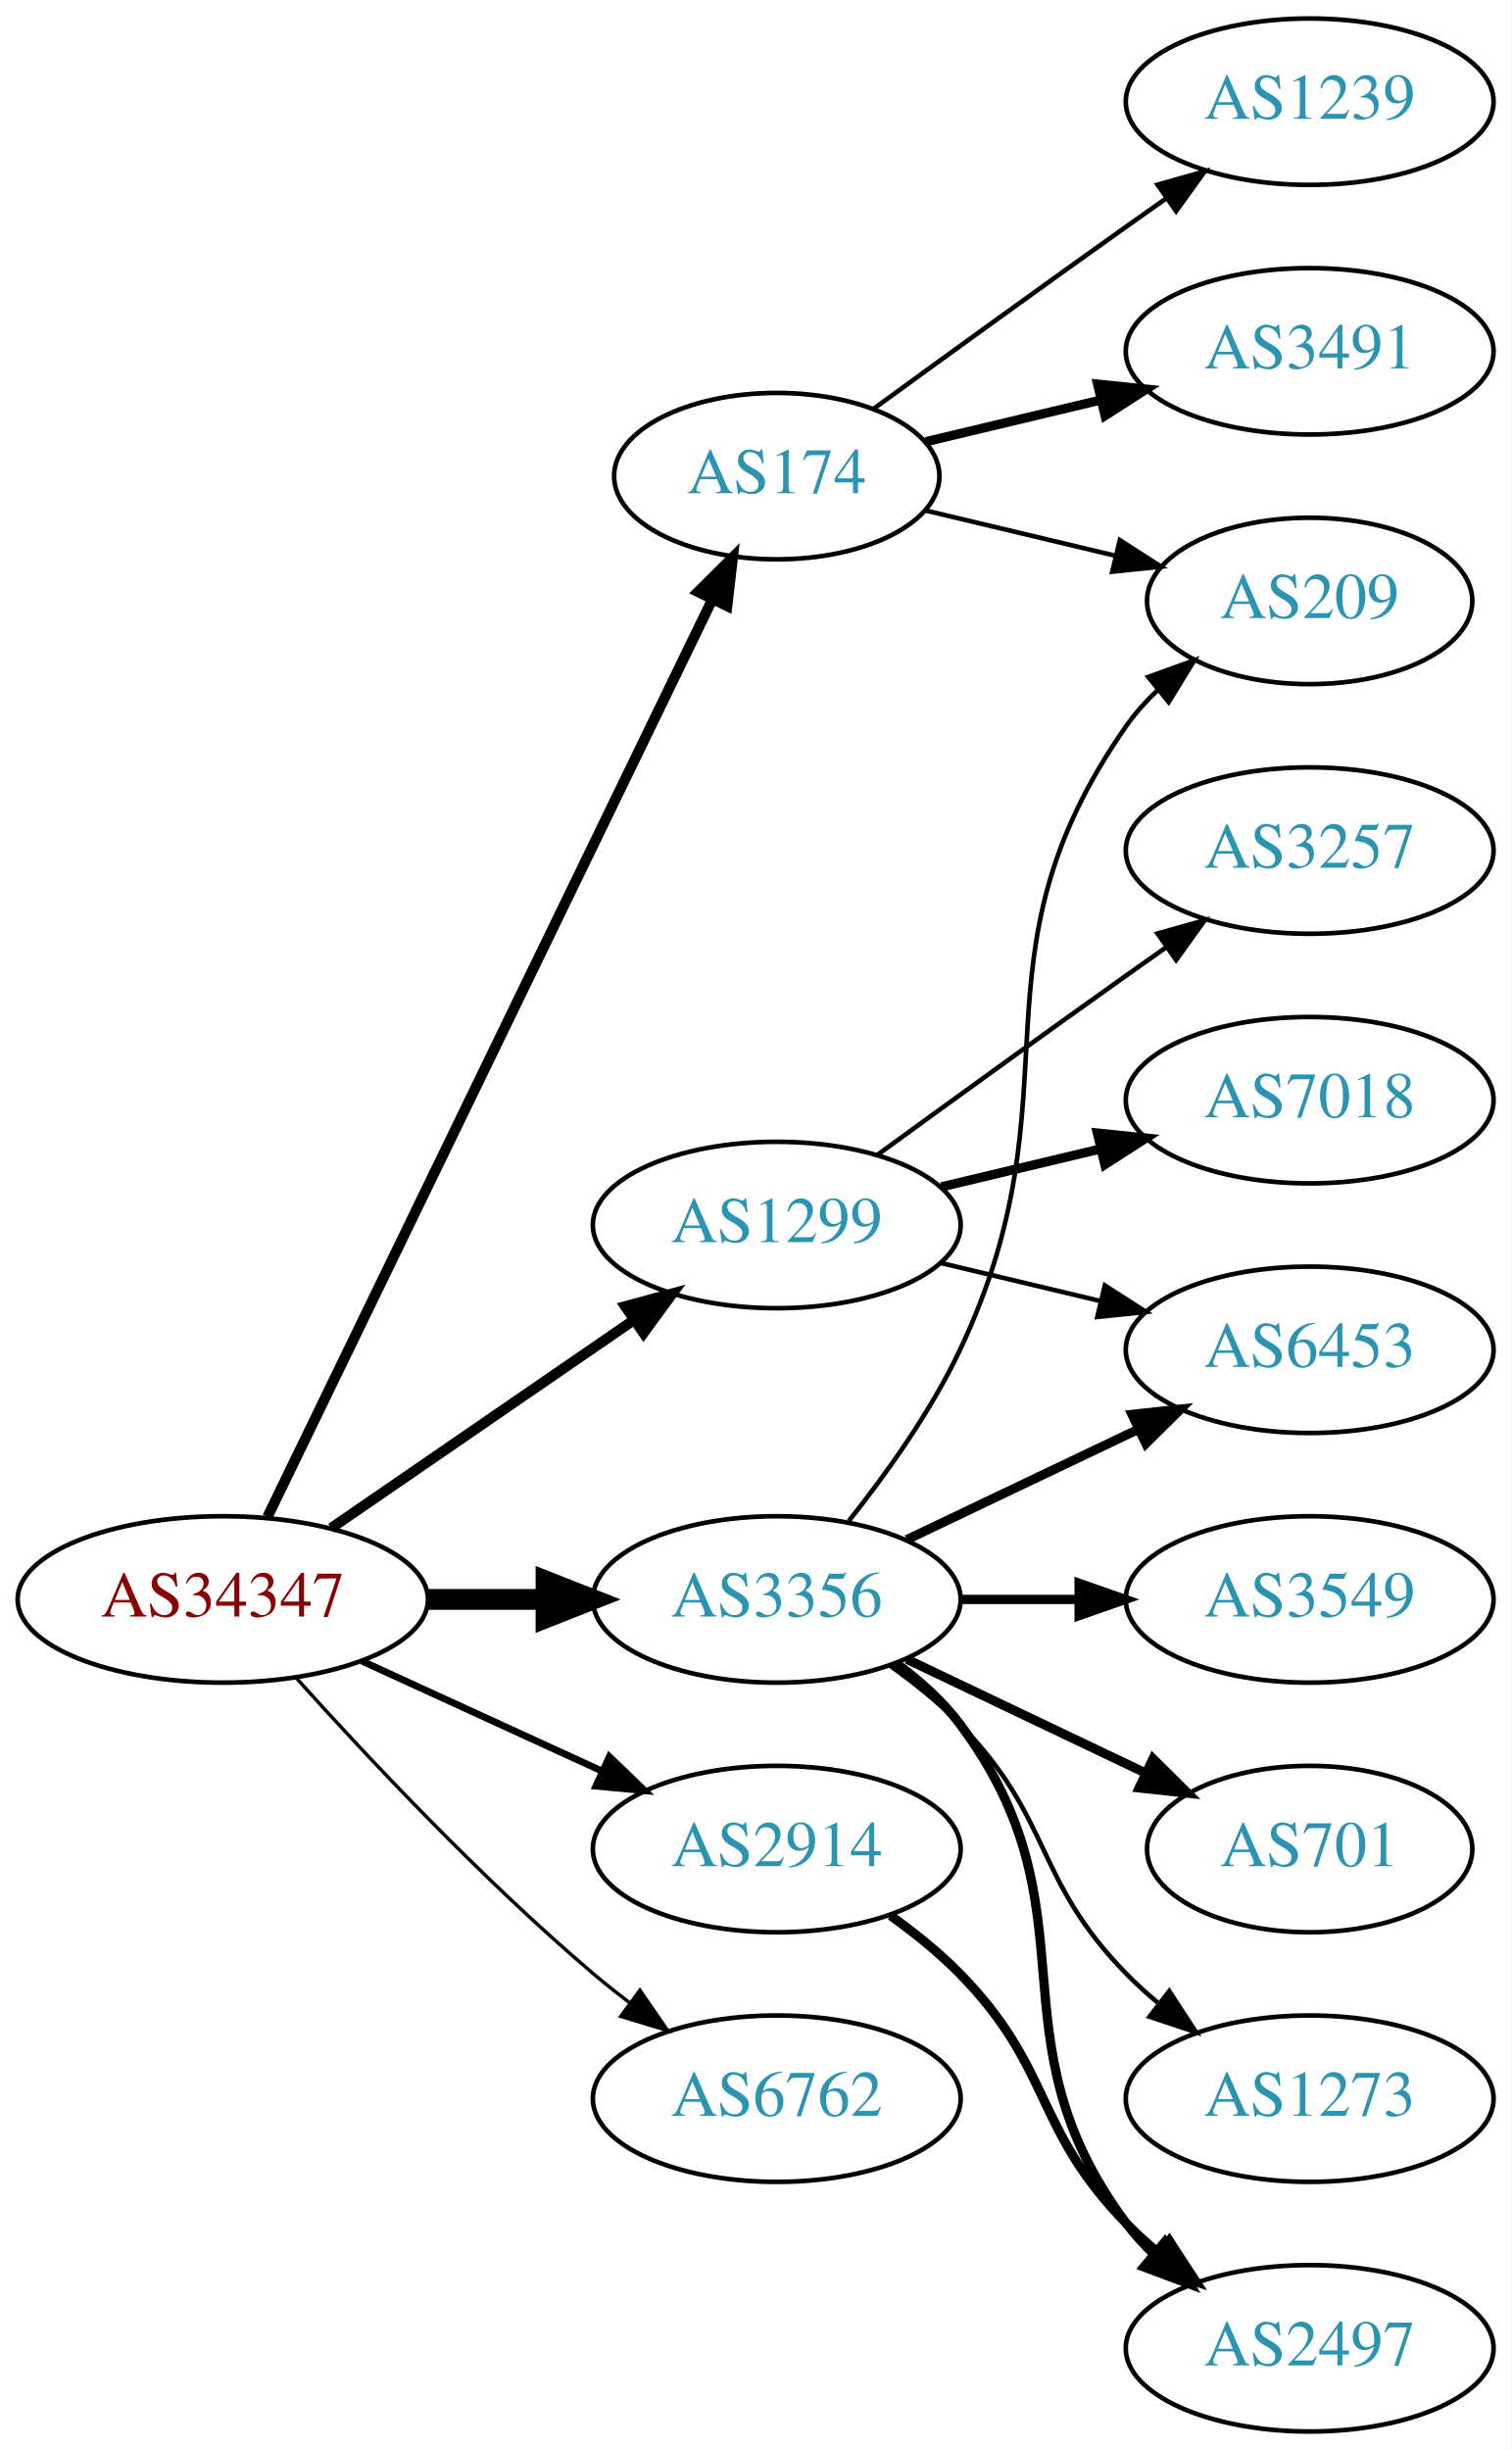
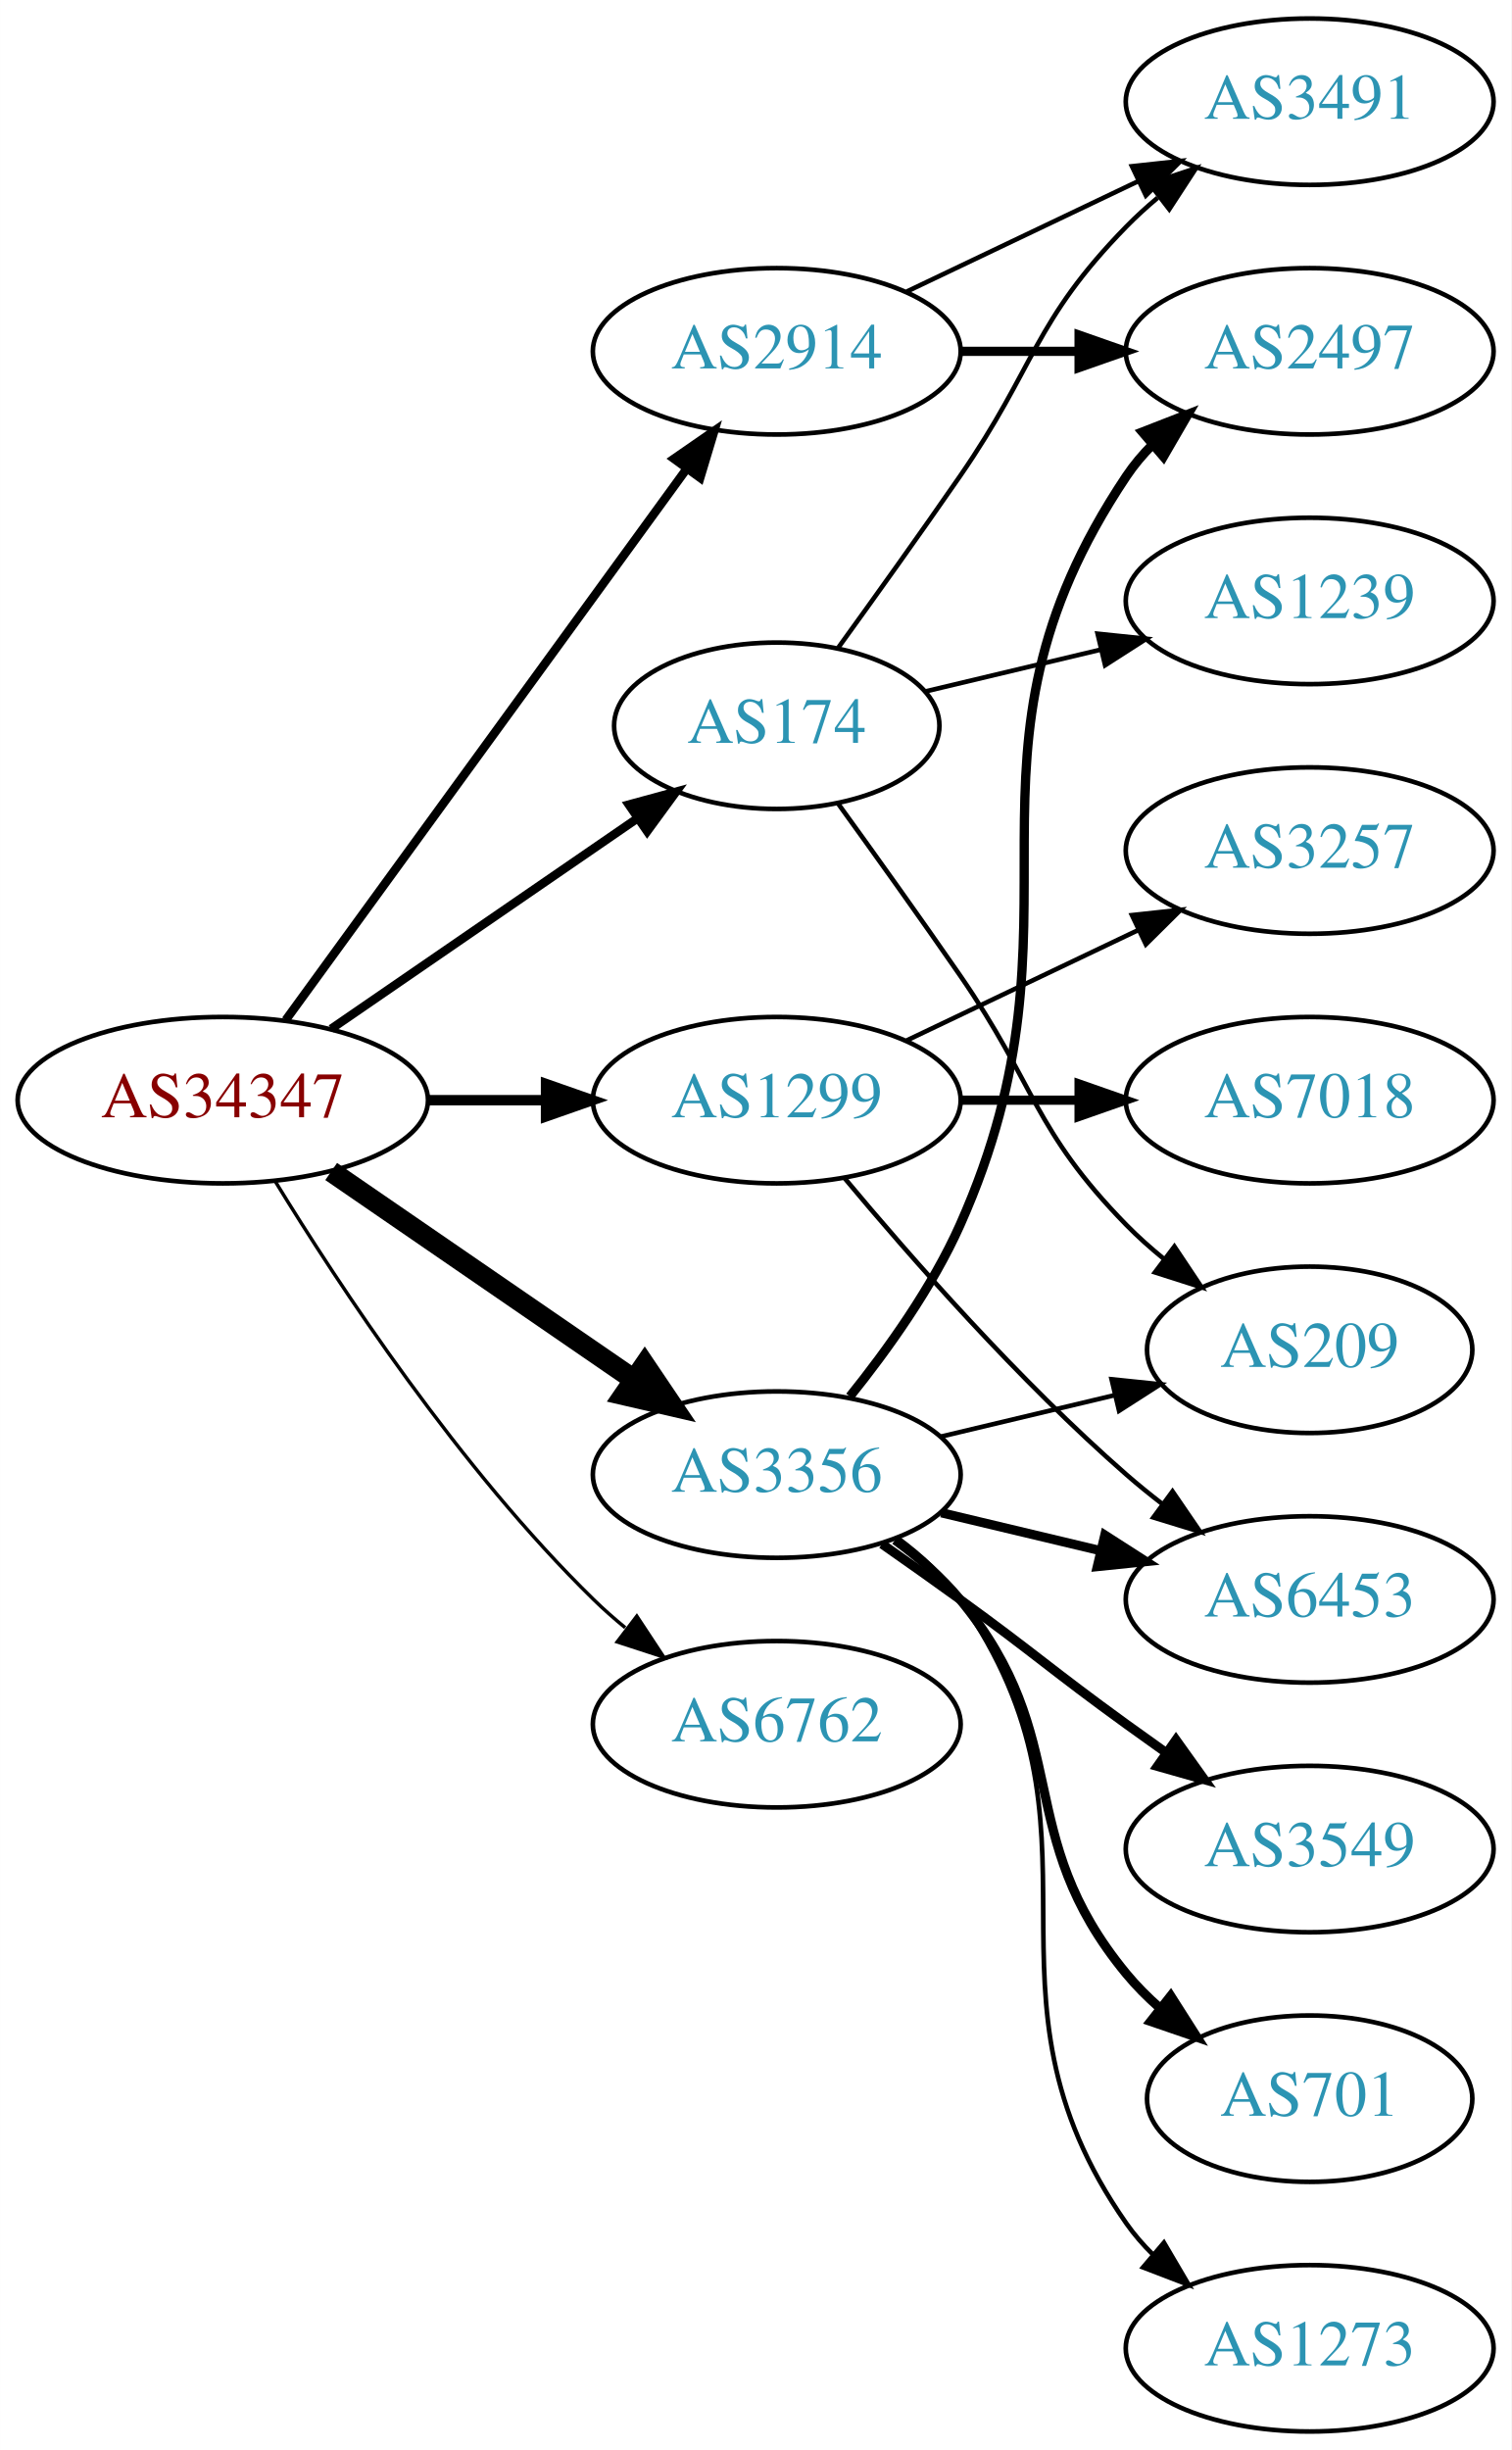
<svg xmlns="http://www.w3.org/2000/svg" xmlns:xlink="http://www.w3.org/1999/xlink" width="327pt" height="530pt" viewBox="0.00 0.00 326.98 530.00">
  <g id="graph0" class="graph" transform="scale(1 1) rotate(0) translate(4 526)">
    <polygon fill="white" stroke="none" points="-4,4 -4,-526 322.978,-526 322.978,4 -4,4" />
    <g id="node1" class="node">
      <g id="a_node1">
        <a xlink:href="/asn/34347" xlink:title="AS34347 ~ HALLAG Kommunal GmbH [AT]">
-           <ellipse fill="#ffffff" stroke="black" cx="44.196" cy="-180" rx="44.393" ry="18" />
-           <text text-anchor="middle" x="44.196" y="-176.3" font-family="Times,serif" font-size="14.00" fill="#880000">AS34347</text>
+           <ellipse fill="#ffffff" stroke="black" cx="44.196" cy="-288" rx="44.393" ry="18" />
+           <text text-anchor="middle" x="44.196" y="-284.3" font-family="Times,serif" font-size="14.00" fill="#880000">AS34347</text>
        </a>
      </g>
    </g>
    <g id="node2" class="node">
      <g id="a_node2">
        <a xlink:href="/asn/174" xlink:title="AS174 ~ Cogent Communications [US]">
-           <ellipse fill="#ffffff" stroke="black" cx="164.039" cy="-423" rx="35.194" ry="18" />
-           <text text-anchor="middle" x="164.039" y="-419.3" font-family="Times,serif" font-size="14.00" fill="#2c94b3">AS174</text>
+           <ellipse fill="#ffffff" stroke="black" cx="164.039" cy="-369" rx="35.194" ry="18" />
+           <text text-anchor="middle" x="164.039" y="-365.3" font-family="Times,serif" font-size="14.00" fill="#2c94b3">AS174</text>
        </a>
      </g>
    </g>
    <g id="edge1" class="edge">
-       <path fill="none" stroke="black" stroke-width="2.25" d="M53.861,-197.868C74.342,-240.101 125.829,-346.272 150.055,-396.227" />
-       <polygon fill="black" stroke="black" stroke-width="2.25" points="147.007,-397.963 154.52,-405.433 153.305,-394.908 147.007,-397.963" />
+       <path fill="none" stroke="black" stroke-width="1.875" d="M67.639,-303.426C86.454,-316.359 113.45,-334.915 133.927,-348.99" />
+       <polygon fill="black" stroke="black" stroke-width="1.875" points="132.036,-351.937 142.26,-354.718 136.002,-346.169 132.036,-351.937" />
    </g>
    <g id="node3" class="node">
      <g id="a_node3">
        <a xlink:href="/asn/1299" xlink:title="AS1299 ~ Telia Carrier [EU]">
-           <ellipse fill="#ffffff" stroke="black" cx="164.039" cy="-261" rx="39.794" ry="18" />
-           <text text-anchor="middle" x="164.039" y="-257.3" font-family="Times,serif" font-size="14.00" fill="#2c94b3">AS1299</text>
+           <ellipse fill="#ffffff" stroke="black" cx="164.039" cy="-288" rx="39.794" ry="18" />
+           <text text-anchor="middle" x="164.039" y="-284.3" font-family="Times,serif" font-size="14.00" fill="#2c94b3">AS1299</text>
        </a>
      </g>
    </g>
    <g id="edge2" class="edge">
-       <path fill="none" stroke="black" stroke-width="2.25" d="M67.639,-195.426C86.22,-208.198 112.781,-226.455 133.161,-240.463" />
-       <polygon fill="black" stroke="black" stroke-width="2.25" points="131.251,-243.398 141.475,-246.178 135.216,-237.629 131.251,-243.398" />
+       <path fill="none" stroke="black" stroke-width="2.25" d="M88.407,-288C96.72,-288 105.482,-288 113.965,-288" />
+       <polygon fill="black" stroke="black" stroke-width="2.25" points="114.123,-291.5 124.123,-288 114.123,-284.5 114.123,-291.5" />
    </g>
    <g id="node4" class="node">
      <g id="a_node4">
        <a xlink:href="/asn/2914" xlink:title="AS2914 ~ NTT America, Inc. [US]">
-           <ellipse fill="#ffffff" stroke="black" cx="164.039" cy="-126" rx="39.794" ry="18" />
-           <text text-anchor="middle" x="164.039" y="-122.3" font-family="Times,serif" font-size="14.00" fill="#2c94b3">AS2914</text>
+           <ellipse fill="#ffffff" stroke="black" cx="164.039" cy="-450" rx="39.794" ry="18" />
+           <text text-anchor="middle" x="164.039" y="-446.3" font-family="Times,serif" font-size="14.00" fill="#2c94b3">AS2914</text>
        </a>
      </g>
    </g>
    <g id="edge3" class="edge">
-       <path fill="none" stroke="black" stroke-width="1.5" d="M74.326,-166.652C89.937,-159.498 109.335,-150.609 126.007,-142.97" />
-       <polygon fill="black" stroke="black" stroke-width="1.5" points="127.826,-145.986 135.459,-138.638 124.91,-139.622 127.826,-145.986" />
+       <path fill="none" stroke="black" stroke-width="1.875" d="M57.807,-305.337C78.628,-333.96 120.29,-391.233 144.479,-424.486" />
+       <polygon fill="black" stroke="black" stroke-width="1.875" points="141.805,-426.76 150.518,-432.788 147.466,-422.642 141.805,-426.76" />
    </g>
    <g id="node5" class="node">
      <g id="a_node5">
        <a xlink:href="/asn/3356" xlink:title="AS3356 ~ Level 3 Parent, LLC [US]">
-           <ellipse fill="#ffffff" stroke="black" cx="164.039" cy="-180" rx="39.794" ry="18" />
-           <text text-anchor="middle" x="164.039" y="-176.3" font-family="Times,serif" font-size="14.00" fill="#2c94b3">AS3356</text>
+           <ellipse fill="#ffffff" stroke="black" cx="164.039" cy="-207" rx="39.794" ry="18" />
+           <text text-anchor="middle" x="164.039" y="-203.3" font-family="Times,serif" font-size="14.00" fill="#2c94b3">AS3356</text>
        </a>
      </g>
    </g>
    <g id="edge4" class="edge">
-       <path fill="none" stroke="black" stroke-width="4.5" d="M88.407,-180C96.72,-180 105.482,-180 113.965,-180" />
-       <polygon fill="black" stroke="black" stroke-width="4.5" points="114.123,-183.938 124.123,-180 114.123,-176.063 114.123,-183.938" />
+       <path fill="none" stroke="black" stroke-width="4.5" d="M67.639,-272.574C86.22,-259.802 112.781,-241.545 133.161,-227.537" />
+       <polygon fill="black" stroke="black" stroke-width="4.5" points="135.464,-230.731 141.475,-221.822 131.003,-224.242 135.464,-230.731" />
    </g>
    <g id="node6" class="node">
      <g id="a_node6">
        <a xlink:href="/asn/6762" xlink:title="AS6762 ~ TELECOM ITALIA SPARKLE S.p.A. [IT]">
-           <ellipse fill="#ffffff" stroke="black" cx="164.039" cy="-72" rx="39.794" ry="18" />
-           <text text-anchor="middle" x="164.039" y="-68.3" font-family="Times,serif" font-size="14.00" fill="#2c94b3">AS6762</text>
+           <ellipse fill="#ffffff" stroke="black" cx="164.039" cy="-153" rx="39.794" ry="18" />
+           <text text-anchor="middle" x="164.039" y="-149.3" font-family="Times,serif" font-size="14.00" fill="#2c94b3">AS6762</text>
        </a>
      </g>
    </g>
    <g id="edge5" class="edge">
-       <path fill="none" stroke="black" stroke-width="0.75" d="M60.128,-162.956C75.455,-145.903 100.39,-119.35 124.392,-99 126.889,-96.883 129.55,-94.768 132.261,-92.707" />
-       <polygon fill="black" stroke="black" stroke-width="0.75" points="134.427,-95.459 140.437,-86.734 130.298,-89.806 134.427,-95.459" />
+       <path fill="none" stroke="black" stroke-width="0.75" d="M55.462,-270.56C69.27,-248.009 95.459,-208.278 124.392,-180 126.532,-177.908 128.849,-175.863 131.249,-173.894" />
+       <polygon fill="black" stroke="black" stroke-width="0.75" points="133.76,-176.382 139.591,-167.536 129.516,-170.815 133.76,-176.382" />
    </g>
    <g id="node7" class="node">
      <g id="a_node7">
-         <a xlink:href="/asn/1239" xlink:title="AS1239 ~ Sprint [US]">
+         <a xlink:href="/asn/3491" xlink:title="AS3491 ~ PCCW Global, Inc. [US]">
          <ellipse fill="#ffffff" stroke="black" cx="279.332" cy="-504" rx="39.794" ry="18" />
-           <text text-anchor="middle" x="279.332" y="-500.3" font-family="Times,serif" font-size="14.00" fill="#2c94b3">AS1239</text>
+           <text text-anchor="middle" x="279.332" y="-500.3" font-family="Times,serif" font-size="14.00" fill="#2c94b3">AS3491</text>
        </a>
      </g>
    </g>
    <g id="edge6" class="edge">
-       <path fill="none" stroke="black" d="M184.935,-437.529C199.936,-448.45 221.043,-463.747 239.685,-477 242.506,-479.005 245.449,-481.085 248.397,-483.159" />
-       <polygon fill="black" stroke="black" points="246.424,-486.05 256.621,-488.926 250.443,-480.319 246.424,-486.05" />
+       <path fill="none" stroke="black" d="M177.368,-385.922C185.03,-396.514 195.035,-410.48 203.685,-423 220.081,-446.731 219.513,-456.383 239.685,-477 241.778,-479.139 244.061,-481.218 246.438,-483.21" />
+       <polygon fill="black" stroke="black" points="244.681,-486.275 254.738,-489.611 248.956,-480.732 244.681,-486.275" />
    </g>
    <g id="node8" class="node">
      <g id="a_node8">
-         <a xlink:href="/asn/3491" xlink:title="AS3491 ~ PCCW Global, Inc. [US]">
-           <ellipse fill="#ffffff" stroke="black" cx="279.332" cy="-450" rx="39.794" ry="18" />
-           <text text-anchor="middle" x="279.332" y="-446.3" font-family="Times,serif" font-size="14.00" fill="#2c94b3">AS3491</text>
+         <a xlink:href="/asn/1239" xlink:title="AS1239 ~ Sprint [US]">
+           <ellipse fill="#ffffff" stroke="black" cx="279.332" cy="-396" rx="39.794" ry="18" />
+           <text text-anchor="middle" x="279.332" y="-392.3" font-family="Times,serif" font-size="14.00" fill="#2c94b3">AS1239</text>
        </a>
      </g>
    </g>
    <g id="edge7" class="edge">
-       <path fill="none" stroke="black" stroke-width="2" d="M196.296,-430.449C207.976,-433.233 221.472,-436.449 234.101,-439.459" />
-       <polygon fill="black" stroke="black" stroke-width="2" points="233.454,-442.903 243.993,-441.816 235.077,-436.093 233.454,-442.903" />
+       <path fill="none" stroke="black" d="M196.296,-376.449C207.976,-379.233 221.472,-382.449 234.101,-385.459" />
+       <polygon fill="black" stroke="black" points="233.454,-388.903 243.993,-387.816 235.077,-382.093 233.454,-388.903" />
    </g>
    <g id="node9" class="node">
      <g id="a_node9">
        <a xlink:href="/asn/209" xlink:title="AS209 ~ CenturyLink Communications, LLC [US]">
-           <ellipse fill="#ffffff" stroke="black" cx="279.332" cy="-396" rx="35.194" ry="18" />
-           <text text-anchor="middle" x="279.332" y="-392.3" font-family="Times,serif" font-size="14.00" fill="#2c94b3">AS209</text>
+           <ellipse fill="#ffffff" stroke="black" cx="279.332" cy="-234" rx="35.194" ry="18" />
+           <text text-anchor="middle" x="279.332" y="-230.3" font-family="Times,serif" font-size="14.00" fill="#2c94b3">AS209</text>
        </a>
      </g>
    </g>
    <g id="edge8" class="edge">
-       <path fill="none" stroke="black" d="M196.296,-415.551C208.927,-412.541 223.681,-409.024 237.167,-405.81" />
-       <polygon fill="black" stroke="black" points="238.26,-409.148 247.176,-403.425 236.637,-402.339 238.26,-409.148" />
+       <path fill="none" stroke="black" d="M177.368,-352.078C185.03,-341.486 195.035,-327.52 203.685,-315 220.081,-291.269 219.513,-281.617 239.685,-261 242.164,-258.466 244.911,-256.017 247.763,-253.696" />
+       <polygon fill="black" stroke="black" points="250.066,-256.343 255.949,-247.532 245.855,-250.752 250.066,-256.343" />
    </g>
    <g id="node10" class="node">
      <g id="a_node10">
        <a xlink:href="/asn/7018" xlink:title="AS7018 ~ AT&amp;T Services, Inc. [US]">
          <ellipse fill="#ffffff" stroke="black" cx="279.332" cy="-288" rx="39.794" ry="18" />
          <text text-anchor="middle" x="279.332" y="-284.3" font-family="Times,serif" font-size="14.00" fill="#2c94b3">AS7018</text>
        </a>
      </g>
    </g>
    <g id="edge9" class="edge">
-       <path fill="none" stroke="black" stroke-width="2" d="M199.646,-269.248C210.517,-271.838 222.671,-274.735 234.114,-277.462" />
-       <polygon fill="black" stroke="black" stroke-width="2" points="233.397,-280.889 243.936,-279.803 235.02,-274.08 233.397,-280.889" />
+       <path fill="none" stroke="black" stroke-width="2" d="M203.711,-288C211.914,-288 220.678,-288 229.21,-288" />
+       <polygon fill="black" stroke="black" stroke-width="2" points="229.449,-291.5 239.449,-288 229.449,-284.5 229.449,-291.5" />
    </g>
    <g id="node11" class="node">
      <g id="a_node11">
        <a xlink:href="/asn/3257" xlink:title="AS3257 ~ GTT [DE]">
          <ellipse fill="#ffffff" stroke="black" cx="279.332" cy="-342" rx="39.794" ry="18" />
          <text text-anchor="middle" x="279.332" y="-338.3" font-family="Times,serif" font-size="14.00" fill="#2c94b3">AS3257</text>
        </a>
      </g>
    </g>
    <g id="edge10" class="edge">
-       <path fill="none" stroke="black" d="M185.887,-276.222C200.821,-287.091 221.435,-302.025 239.685,-315 242.506,-317.005 245.449,-319.085 248.397,-321.159" />
-       <polygon fill="black" stroke="black" points="246.424,-324.05 256.621,-326.926 250.443,-318.319 246.424,-324.05" />
+       <path fill="none" stroke="black" d="M192.175,-300.934C207.169,-308.081 225.99,-317.052 242.213,-324.785" />
+       <polygon fill="black" stroke="black" points="240.884,-328.028 251.417,-329.171 243.895,-321.709 240.884,-328.028" />
    </g>
    <g id="node12" class="node">
      <g id="a_node12">
        <a xlink:href="/asn/6453" xlink:title="AS6453 ~ TATA COMMUNICATIONS (AMERICA) INC [US]">
-           <ellipse fill="#ffffff" stroke="black" cx="279.332" cy="-234" rx="39.794" ry="18" />
-           <text text-anchor="middle" x="279.332" y="-230.3" font-family="Times,serif" font-size="14.00" fill="#2c94b3">AS6453</text>
+           <ellipse fill="#ffffff" stroke="black" cx="279.332" cy="-180" rx="39.794" ry="18" />
+           <text text-anchor="middle" x="279.332" y="-176.3" font-family="Times,serif" font-size="14.00" fill="#2c94b3">AS6453</text>
        </a>
      </g>
    </g>
    <g id="edge11" class="edge">
-       <path fill="none" stroke="black" d="M199.646,-252.752C210.517,-250.162 222.671,-247.265 234.114,-244.538" />
-       <polygon fill="black" stroke="black" points="235.02,-247.92 243.936,-242.197 233.397,-241.111 235.02,-247.92" />
+       <path fill="none" stroke="black" d="M178.669,-271.183C192.951,-254.071 216.498,-227.255 239.685,-207 242.151,-204.846 244.789,-202.706 247.487,-200.628" />
+       <polygon fill="black" stroke="black" points="249.66,-203.375 255.641,-194.63 245.512,-197.736 249.66,-203.375" />
+     </g>
+     <g id="edge13" class="edge">
+       <path fill="none" stroke="black" d="M192.175,-462.934C207.169,-470.081 225.99,-479.052 242.213,-486.785" />
+       <polygon fill="black" stroke="black" points="240.884,-490.028 251.417,-491.171 243.895,-483.709 240.884,-490.028" />
    </g>
    <g id="node13" class="node">
      <g id="a_node13">
        <a xlink:href="/asn/2497" xlink:title="AS2497 ~ Internet Initiative Japan Inc. [JP]">
-           <ellipse fill="#ffffff" stroke="black" cx="279.332" cy="-18" rx="39.794" ry="18" />
-           <text text-anchor="middle" x="279.332" y="-14.3" font-family="Times,serif" font-size="14.00" fill="#2c94b3">AS2497</text>
+           <ellipse fill="#ffffff" stroke="black" cx="279.332" cy="-450" rx="39.794" ry="18" />
+           <text text-anchor="middle" x="279.332" y="-446.3" font-family="Times,serif" font-size="14.00" fill="#2c94b3">AS2497</text>
        </a>
      </g>
    </g>
    <g id="edge12" class="edge">
-       <path fill="none" stroke="black" stroke-width="2" d="M188.633,-111.611C193.889,-107.852 199.22,-103.563 203.685,-99 223.858,-78.383 219.513,-65.617 239.685,-45 241.778,-42.861 244.061,-40.782 246.438,-38.79" />
-       <polygon fill="black" stroke="black" stroke-width="2" points="248.956,-41.268 254.738,-32.389 244.681,-35.725 248.956,-41.268" />
+       <path fill="none" stroke="black" stroke-width="2" d="M203.711,-450C211.914,-450 220.678,-450 229.21,-450" />
+       <polygon fill="black" stroke="black" stroke-width="2" points="229.449,-453.5 239.449,-450 229.449,-446.5 229.449,-453.5" />
+     </g>
+     <g id="edge18" class="edge">
+       <path fill="none" stroke="black" d="M199.646,-215.248C211.44,-218.058 224.745,-221.229 237.013,-224.153" />
+       <polygon fill="black" stroke="black" points="236.479,-227.624 247.018,-226.537 238.101,-220.814 236.479,-227.624" />
+     </g>
+     <g id="edge16" class="edge">
+       <path fill="none" stroke="black" stroke-width="2" d="M199.646,-198.752C210.517,-196.162 222.671,-193.265 234.114,-190.538" />
+       <polygon fill="black" stroke="black" stroke-width="2" points="235.02,-193.92 243.936,-188.197 233.397,-187.111 235.02,-193.92" />
    </g>
    <g id="edge17" class="edge">
-       <path fill="none" stroke="black" d="M179.639,-196.991C187.726,-207.155 197.388,-220.655 203.685,-234 230.184,-290.159 204.072,-318.131 239.685,-369 241.61,-371.749 243.909,-374.31 246.414,-376.673" />
-       <polygon fill="black" stroke="black" points="244.411,-379.555 254.375,-383.156 248.831,-374.127 244.411,-379.555" />
-     </g>
-     <g id="edge13" class="edge">
-       <path fill="none" stroke="black" stroke-width="2" d="M192.175,-192.934C207.169,-200.081 225.99,-209.052 242.213,-216.785" />
-       <polygon fill="black" stroke="black" stroke-width="2" points="240.884,-220.028 251.417,-221.171 243.895,-213.709 240.884,-220.028" />
-     </g>
-     <g id="edge14" class="edge">
-       <path fill="none" stroke="black" stroke-width="2" d="M189.969,-166.118C195.046,-162.389 199.964,-157.984 203.685,-153 233.957,-112.458 209.414,-85.542 239.685,-45 241.43,-42.664 243.437,-40.455 245.6,-38.383" />
-       <polygon fill="black" stroke="black" stroke-width="2" points="247.96,-40.973 253.401,-31.882 243.478,-35.595 247.96,-40.973" />
+       <path fill="none" stroke="black" stroke-width="2" d="M179.85,-223.894C188.007,-234.025 197.669,-247.525 203.685,-261 233.755,-328.349 198.661,-361.706 239.685,-423 241.307,-425.423 243.226,-427.695 245.328,-429.81" />
+       <polygon fill="black" stroke="black" stroke-width="2" points="243.141,-432.546 253.013,-436.393 247.695,-427.229 243.141,-432.546" />
    </g>
    <g id="node14" class="node">
      <g id="a_node14">
        <a xlink:href="/asn/3549" xlink:title="AS3549 ~ Level 3 Parent, LLC [US]">
-           <ellipse fill="#ffffff" stroke="black" cx="279.332" cy="-180" rx="39.794" ry="18" />
-           <text text-anchor="middle" x="279.332" y="-176.3" font-family="Times,serif" font-size="14.00" fill="#2c94b3">AS3549</text>
-         </a>
-       </g>
-     </g>
-     <g id="edge15" class="edge">
-       <path fill="none" stroke="black" stroke-width="2" d="M203.711,-180C211.914,-180 220.678,-180 229.21,-180" />
-       <polygon fill="black" stroke="black" stroke-width="2" points="229.449,-183.5 239.449,-180 229.449,-176.5 229.449,-183.5" />
+           <ellipse fill="#ffffff" stroke="black" cx="279.332" cy="-126" rx="39.794" ry="18" />
+           <text text-anchor="middle" x="279.332" y="-122.3" font-family="Times,serif" font-size="14.00" fill="#2c94b3">AS3549</text>
+         </a>
+       </g>
+     </g>
+     <g id="edge14" class="edge">
+       <path fill="none" stroke="black" stroke-width="2" d="M186.796,-191.991C192.33,-188.121 198.249,-183.936 203.685,-180 219.885,-168.271 223.485,-164.729 239.685,-153 242.488,-150.971 245.42,-148.875 248.36,-146.79" />
+       <polygon fill="black" stroke="black" stroke-width="2" points="250.411,-149.627 256.575,-141.009 246.382,-143.903 250.411,-149.627" />
    </g>
    <g id="node15" class="node">
      <g id="a_node15">
        <a xlink:href="/asn/701" xlink:title="AS701 ~ UUNET [US]">
-           <ellipse fill="#ffffff" stroke="black" cx="279.332" cy="-126" rx="35.194" ry="18" />
-           <text text-anchor="middle" x="279.332" y="-122.3" font-family="Times,serif" font-size="14.00" fill="#2c94b3">AS701</text>
-         </a>
-       </g>
-     </g>
-     <g id="edge16" class="edge">
-       <path fill="none" stroke="black" stroke-width="2" d="M192.175,-167.066C207.607,-159.71 227.092,-150.423 243.628,-142.541" />
-       <polygon fill="black" stroke="black" stroke-width="2" points="245.448,-145.551 252.969,-138.089 242.436,-139.232 245.448,-145.551" />
+           <ellipse fill="#ffffff" stroke="black" cx="279.332" cy="-72" rx="35.194" ry="18" />
+           <text text-anchor="middle" x="279.332" y="-68.3" font-family="Times,serif" font-size="14.00" fill="#2c94b3">AS701</text>
+         </a>
+       </g>
+     </g>
+     <g id="edge15" class="edge">
+       <path fill="none" stroke="black" stroke-width="2" d="M189.619,-192.844C194.714,-189.128 199.728,-184.799 203.685,-180 228.75,-149.606 214.621,-129.394 239.685,-99 241.82,-96.411 244.263,-93.959 246.859,-91.666" />
+       <polygon fill="black" stroke="black" stroke-width="2" points="249.267,-94.225 254.958,-85.288 244.937,-88.725 249.267,-94.225" />
    </g>
    <g id="node16" class="node">
      <g id="a_node16">
        <a xlink:href="/asn/1273" xlink:title="AS1273 ~ Vodafone Group PLC [EU]">
-           <ellipse fill="#ffffff" stroke="black" cx="279.332" cy="-72" rx="39.794" ry="18" />
-           <text text-anchor="middle" x="279.332" y="-68.3" font-family="Times,serif" font-size="14.00" fill="#2c94b3">AS1273</text>
-         </a>
-       </g>
-     </g>
-     <g id="edge18" class="edge">
-       <path fill="none" stroke="black" d="M188.633,-165.611C193.889,-161.852 199.22,-157.563 203.685,-153 223.858,-132.383 219.513,-119.617 239.685,-99 241.778,-96.861 244.061,-94.782 246.438,-92.79" />
-       <polygon fill="black" stroke="black" points="248.956,-95.268 254.738,-86.389 244.681,-89.725 248.956,-95.268" />
+           <ellipse fill="#ffffff" stroke="black" cx="279.332" cy="-18" rx="39.794" ry="18" />
+           <text text-anchor="middle" x="279.332" y="-14.3" font-family="Times,serif" font-size="14.00" fill="#2c94b3">AS1273</text>
+         </a>
+       </g>
+     </g>
+     <g id="edge19" class="edge">
+       <path fill="none" stroke="black" d="M190.198,-193.284C195.262,-189.545 200.118,-185.096 203.685,-180 239.299,-129.131 204.072,-95.869 239.685,-45 241.357,-42.611 243.313,-40.365 245.44,-38.267" />
+       <polygon fill="black" stroke="black" points="247.804,-40.851 253.172,-31.716 243.28,-35.51 247.804,-40.851" />
    </g>
  </g>
</svg>
